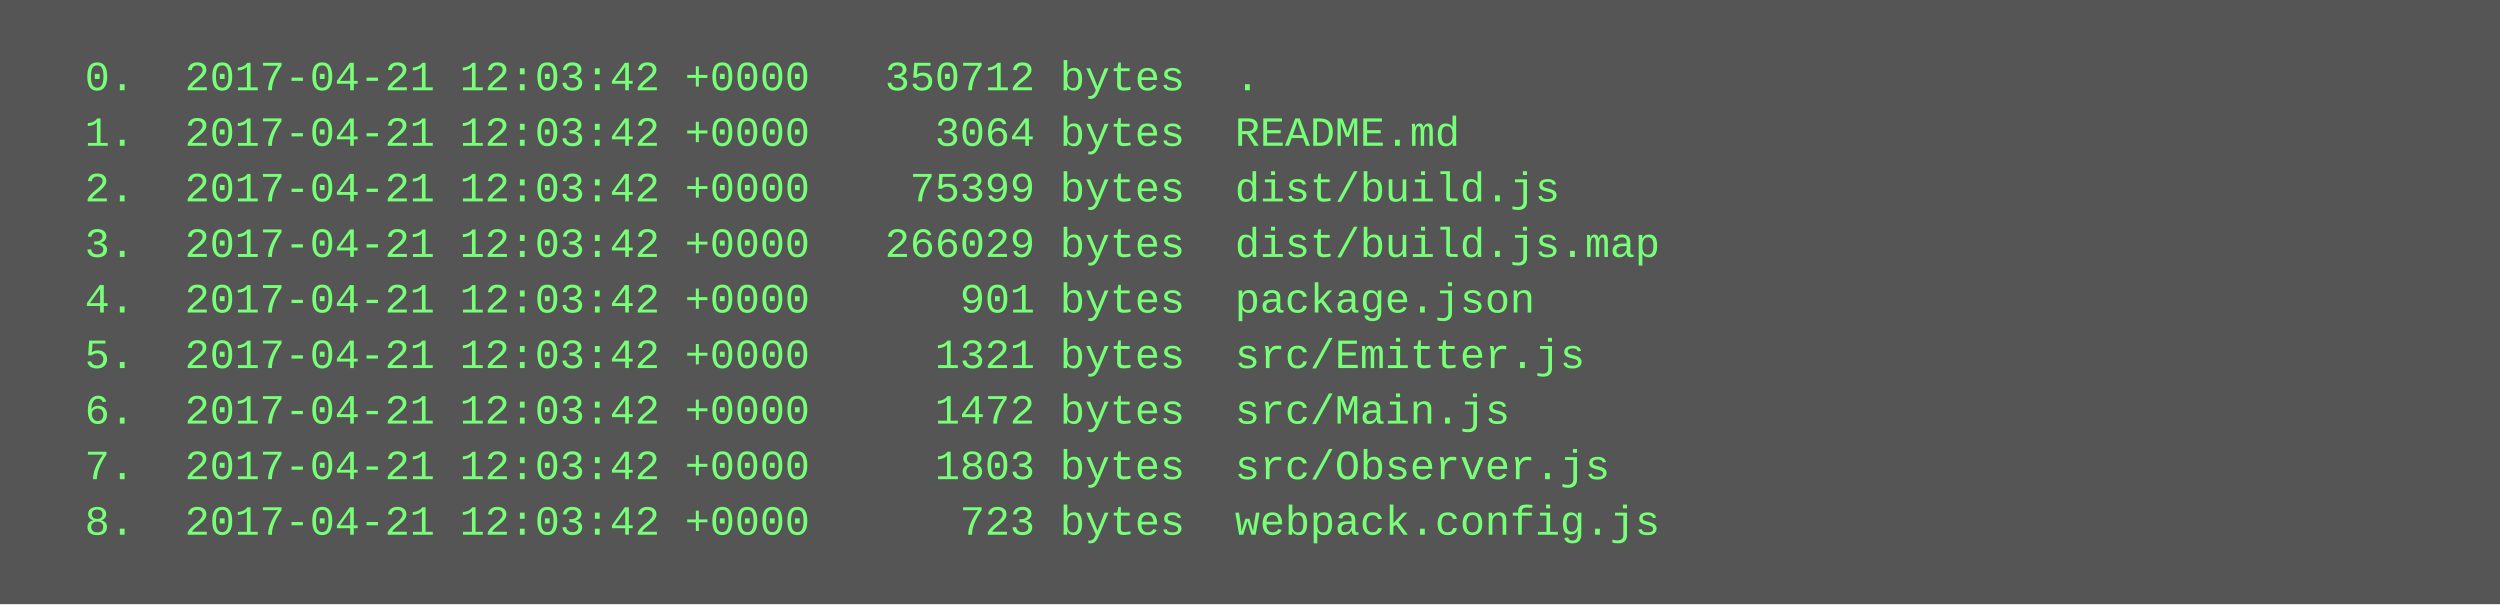
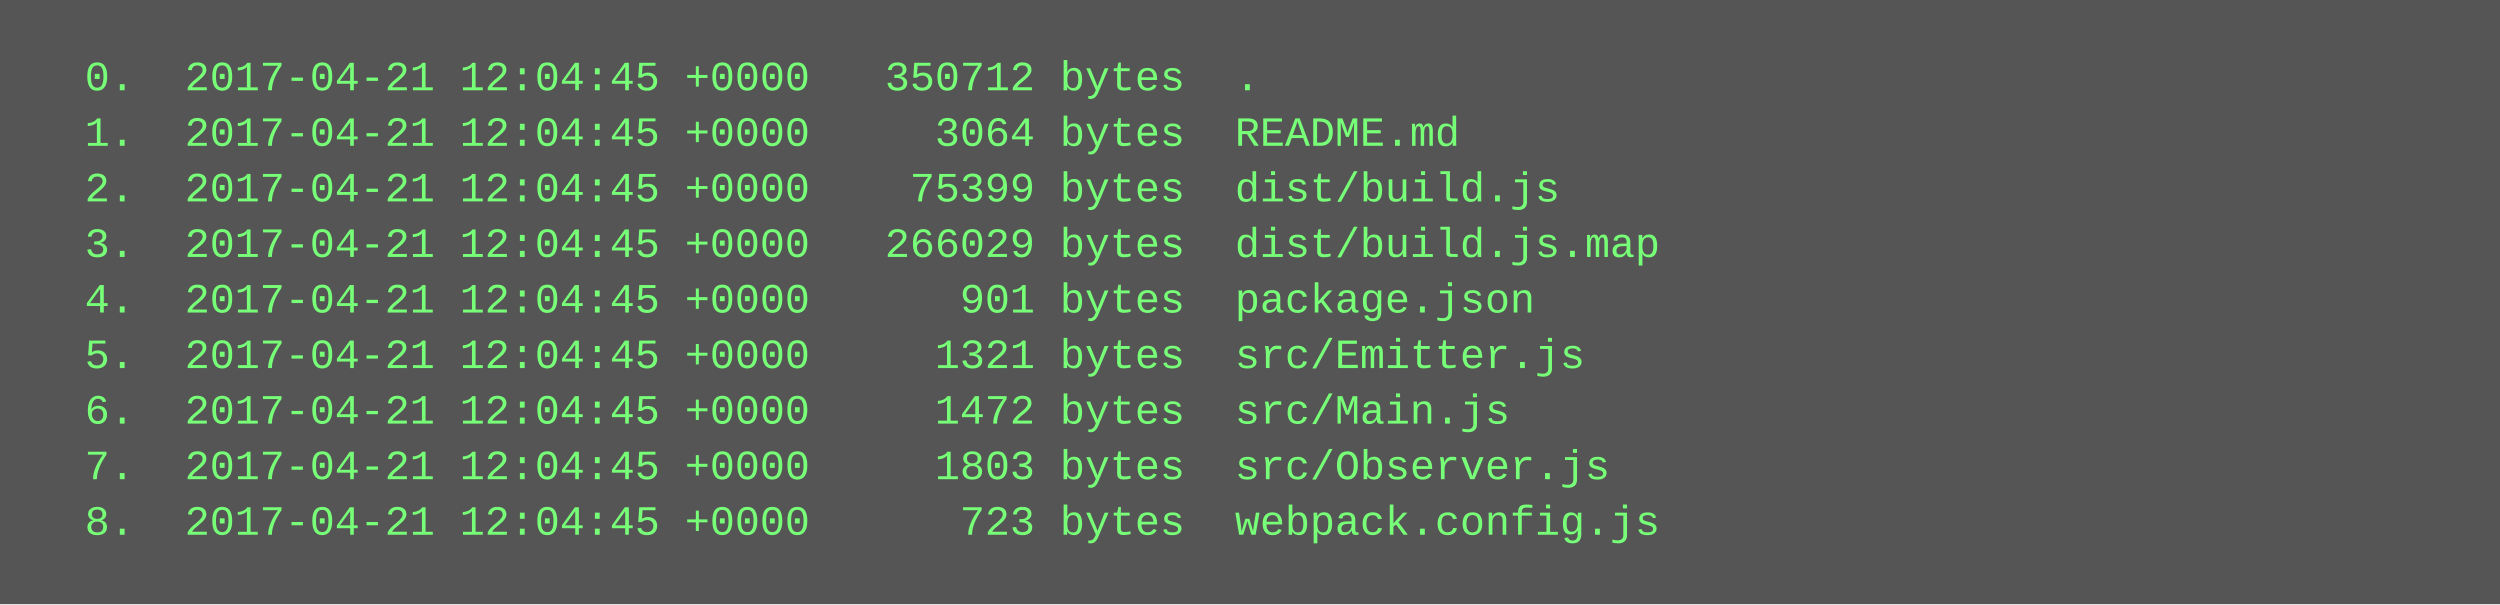
<svg xmlns="http://www.w3.org/2000/svg" height="174" width="720">
  <rect height="174" fill="#555" width="720" />
  <text fill="#7f7" font-family="Courier New" font-size="12" xml:space="preserve">
-     <tspan x="10" y="26">  0.  2017-04-21 12:03:42 +0000   350712 bytes  .</tspan>
-     <tspan x="10" y="42">  1.  2017-04-21 12:03:42 +0000     3064 bytes  README.md</tspan>
-     <tspan x="10" y="58">  2.  2017-04-21 12:03:42 +0000    75399 bytes  dist/build.js</tspan>
-     <tspan x="10" y="74">  3.  2017-04-21 12:03:42 +0000   266029 bytes  dist/build.js.map</tspan>
-     <tspan x="10" y="90">  4.  2017-04-21 12:03:42 +0000      901 bytes  package.json</tspan>
-     <tspan x="10" y="106">  5.  2017-04-21 12:03:42 +0000     1321 bytes  src/Emitter.js</tspan>
-     <tspan x="10" y="122">  6.  2017-04-21 12:03:42 +0000     1472 bytes  src/Main.js</tspan>
-     <tspan x="10" y="138">  7.  2017-04-21 12:03:42 +0000     1803 bytes  src/Observer.js</tspan>
-     <tspan x="10" y="154">  8.  2017-04-21 12:03:42 +0000      723 bytes  webpack.config.js</tspan>
+     <tspan x="10" y="26">  0.  2017-04-21 12:04:45 +0000   350712 bytes  .</tspan>
+     <tspan x="10" y="42">  1.  2017-04-21 12:04:45 +0000     3064 bytes  README.md</tspan>
+     <tspan x="10" y="58">  2.  2017-04-21 12:04:45 +0000    75399 bytes  dist/build.js</tspan>
+     <tspan x="10" y="74">  3.  2017-04-21 12:04:45 +0000   266029 bytes  dist/build.js.map</tspan>
+     <tspan x="10" y="90">  4.  2017-04-21 12:04:45 +0000      901 bytes  package.json</tspan>
+     <tspan x="10" y="106">  5.  2017-04-21 12:04:45 +0000     1321 bytes  src/Emitter.js</tspan>
+     <tspan x="10" y="122">  6.  2017-04-21 12:04:45 +0000     1472 bytes  src/Main.js</tspan>
+     <tspan x="10" y="138">  7.  2017-04-21 12:04:45 +0000     1803 bytes  src/Observer.js</tspan>
+     <tspan x="10" y="154">  8.  2017-04-21 12:04:45 +0000      723 bytes  webpack.config.js</tspan>
  </text>
</svg>
